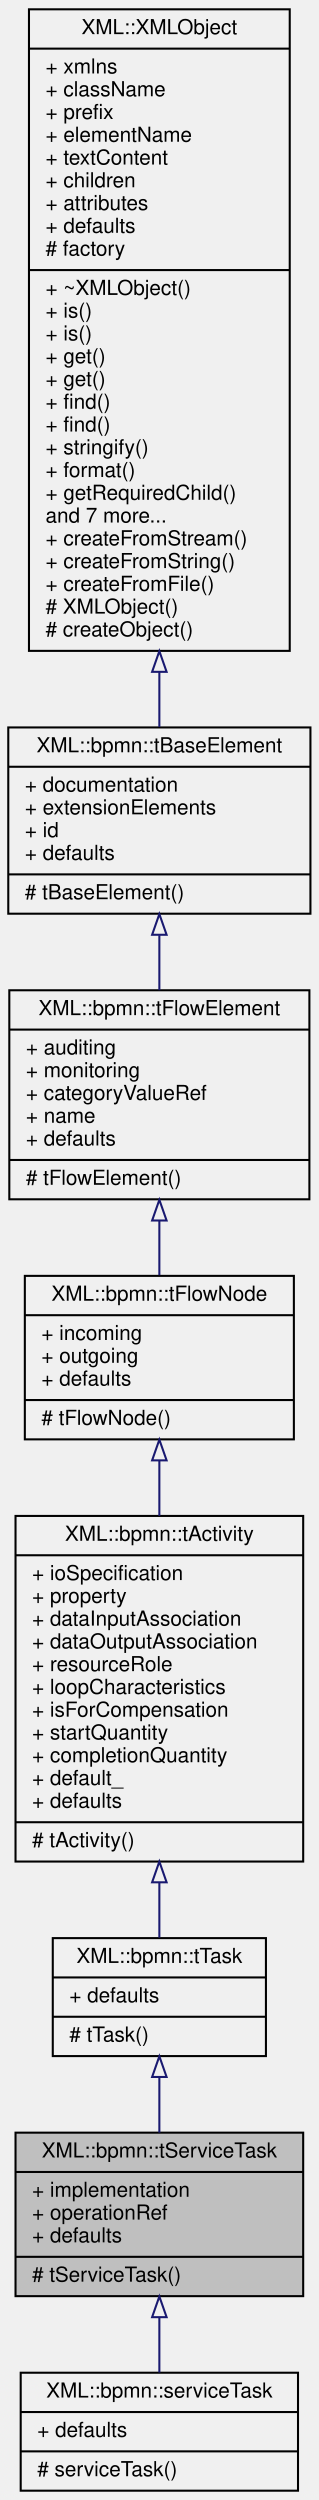
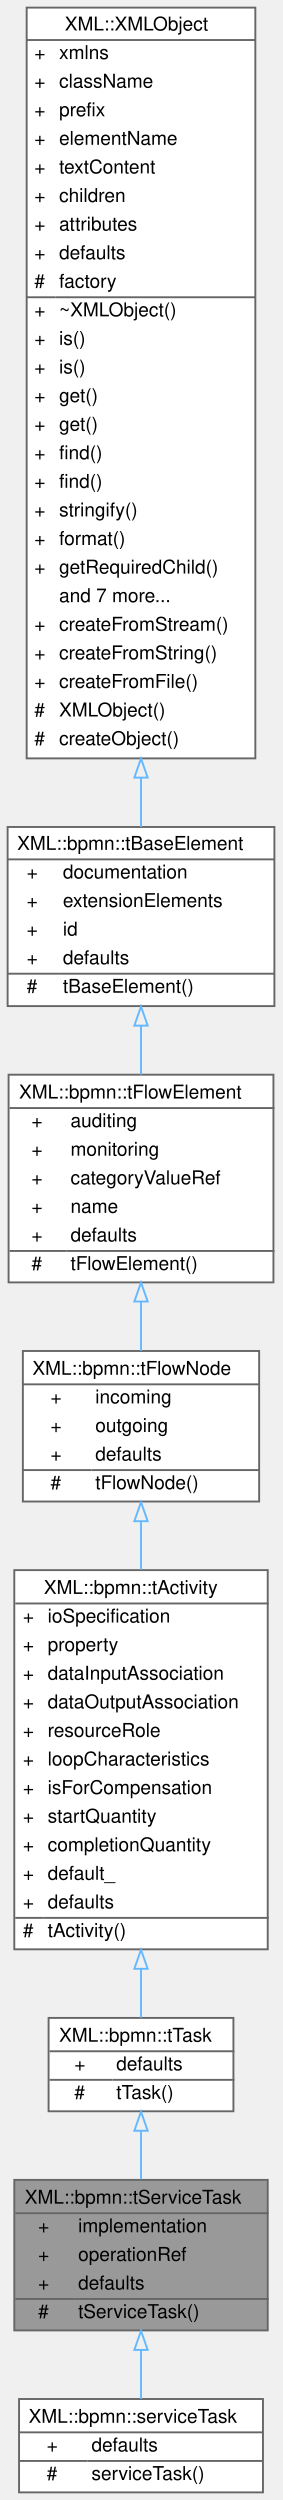
- <svg xmlns="http://www.w3.org/2000/svg" xmlns:xlink="http://www.w3.org/1999/xlink" width="154pt" height="1208pt" viewBox="0.00 0.00 154.00 1208.00">
-   <g id="graph0" class="graph" transform="scale(1 1) rotate(0) translate(4 1204)">
-     <g id="node1" class="node">
-       <g id="a_node1">
-         <a xlink:title=" ">
-           <polygon fill="#bfbfbf" stroke="black" points="3.5,-94.5 3.5,-173.5 142.5,-173.5 142.5,-94.5 3.5,-94.5" />
-           <text text-anchor="middle" x="73" y="-161.5" font-family="Helvetica,sans-Serif" font-size="10.00">XML::bpmn::tServiceTask</text>
-           <polyline fill="none" stroke="black" points="3.5,-154.5 142.5,-154.5 " />
-           <text text-anchor="start" x="11.5" y="-142.5" font-family="Helvetica,sans-Serif" font-size="10.00">+ implementation</text>
-           <text text-anchor="start" x="11.5" y="-131.5" font-family="Helvetica,sans-Serif" font-size="10.00">+ operationRef</text>
-           <text text-anchor="start" x="11.5" y="-120.5" font-family="Helvetica,sans-Serif" font-size="10.00">+ defaults</text>
-           <polyline fill="none" stroke="black" points="3.5,-113.5 142.5,-113.5 " />
-           <text text-anchor="start" x="11.5" y="-101.5" font-family="Helvetica,sans-Serif" font-size="10.00"># tServiceTask()</text>
-         </a>
-       </g>
-     </g>
-     <g id="node8" class="node">
-       <g id="a_node8">
+ <svg xmlns="http://www.w3.org/2000/svg" xmlns:xlink="http://www.w3.org/1999/xlink" width="148pt" height="1312pt" viewBox="0.00 0.00 148.00 1312.00">
+   <g id="graph0" class="graph" transform="scale(1 1) rotate(0) translate(4 1308)">
+     <g id="Node000001" class="node">
+       <g id="a_Node000001">
+         <a xlink:title=" ">
+           <polygon fill="#999999" stroke="transparent" points="136.5,-164 3.5,-164 3.5,-85 136.5,-85 136.5,-164" />
+           <text text-anchor="start" x="9" y="-151.5" font-family="Helvetica,sans-Serif" font-size="10.00">XML::bpmn::tServiceTask</text>
+           <text text-anchor="start" x="16" y="-136.5" font-family="Helvetica,sans-Serif" font-size="10.00">+</text>
+           <text text-anchor="start" x="37" y="-136.5" font-family="Helvetica,sans-Serif" font-size="10.00">implementation</text>
+           <text text-anchor="start" x="16" y="-121.5" font-family="Helvetica,sans-Serif" font-size="10.00">+</text>
+           <text text-anchor="start" x="37" y="-121.5" font-family="Helvetica,sans-Serif" font-size="10.00">operationRef</text>
+           <text text-anchor="start" x="16" y="-106.5" font-family="Helvetica,sans-Serif" font-size="10.00">+</text>
+           <text text-anchor="start" x="37" y="-106.5" font-family="Helvetica,sans-Serif" font-size="10.00">defaults</text>
+           <text text-anchor="start" x="16" y="-91.5" font-family="Helvetica,sans-Serif" font-size="10.00">#</text>
+           <text text-anchor="start" x="37" y="-91.5" font-family="Helvetica,sans-Serif" font-size="10.00">tServiceTask()</text>
+           <polygon fill="#666666" stroke="#666666" points="4,-146.5 4,-146.5 137,-146.5 137,-146.5 4,-146.5" />
+           <polygon fill="#666666" stroke="#666666" points="4,-101.5 4,-101.5 35,-101.5 35,-101.5 4,-101.5" />
+           <polygon fill="#666666" stroke="#666666" points="35,-101.5 35,-101.5 137,-101.5 137,-101.5 35,-101.5" />
+           <polygon fill="none" stroke="#666666" points="3.5,-85 3.5,-164 136.5,-164 136.5,-85 3.5,-85" />
+         </a>
+       </g>
+     </g>
+     <g id="Node000008" class="node">
+       <g id="a_Node000008">
        <a xlink:href="classXML_1_1bpmn_1_1serviceTask.html" target="_top" xlink:title=" ">
-           <polygon fill="none" stroke="black" points="6,-0.5 6,-57.5 140,-57.5 140,-0.5 6,-0.5" />
-           <text text-anchor="middle" x="73" y="-45.5" font-family="Helvetica,sans-Serif" font-size="10.00">XML::bpmn::serviceTask</text>
-           <polyline fill="none" stroke="black" points="6,-38.5 140,-38.5 " />
-           <text text-anchor="start" x="14" y="-26.5" font-family="Helvetica,sans-Serif" font-size="10.00">+ defaults</text>
-           <polyline fill="none" stroke="black" points="6,-19.5 140,-19.5 " />
-           <text text-anchor="start" x="14" y="-7.5" font-family="Helvetica,sans-Serif" font-size="10.00"># serviceTask()</text>
-         </a>
-       </g>
-     </g>
-     <g id="edge7" class="edge">
-       <path fill="none" stroke="midnightblue" d="M73,-84.16C73,-75.04 73,-65.81 73,-57.61" />
-       <polygon fill="none" stroke="midnightblue" points="69.5,-84.35 73,-94.35 76.5,-84.35 69.5,-84.35" />
-     </g>
-     <g id="node2" class="node">
-       <g id="a_node2">
+           <polygon fill="white" stroke="transparent" points="134,-49 6,-49 6,0 134,0 134,-49" />
+           <text text-anchor="start" x="11" y="-36.5" font-family="Helvetica,sans-Serif" font-size="10.00">XML::bpmn::serviceTask</text>
+           <text text-anchor="start" x="20.5" y="-21.5" font-family="Helvetica,sans-Serif" font-size="10.00">+</text>
+           <text text-anchor="start" x="44" y="-21.5" font-family="Helvetica,sans-Serif" font-size="10.00">defaults</text>
+           <text text-anchor="start" x="20.5" y="-6.5" font-family="Helvetica,sans-Serif" font-size="10.00">#</text>
+           <text text-anchor="start" x="44" y="-6.5" font-family="Helvetica,sans-Serif" font-size="10.00">serviceTask()</text>
+           <polygon fill="#666666" stroke="#666666" points="6,-31.5 6,-31.5 134,-31.5 134,-31.5 6,-31.5" />
+           <polygon fill="#666666" stroke="#666666" points="6,-16.5 6,-16.5 42,-16.5 42,-16.5 6,-16.5" />
+           <polygon fill="#666666" stroke="#666666" points="42,-16.5 42,-16.5 134,-16.5 134,-16.5 42,-16.5" />
+           <polygon fill="none" stroke="#666666" points="6,0 6,-49 134,-49 134,0 6,0" />
+         </a>
+       </g>
+     </g>
+     <g id="edge7_Node000001_Node000008" class="edge">
+       <g id="a_edge7_Node000001_Node000008">
+         <a xlink:title=" ">
+           <path fill="none" stroke="#63b8ff" d="M70,-74.72C70,-65.75 70,-56.78 70,-49" />
+           <polygon fill="none" stroke="#63b8ff" points="66.5,-74.77 70,-84.77 73.5,-74.77 66.5,-74.77" />
+         </a>
+       </g>
+     </g>
+     <g id="Node000002" class="node">
+       <g id="a_Node000002">
        <a xlink:href="classXML_1_1bpmn_1_1tTask.html" target="_top" xlink:title=" ">
-           <polygon fill="none" stroke="black" points="21.5,-210.5 21.5,-267.5 124.5,-267.5 124.5,-210.5 21.5,-210.5" />
-           <text text-anchor="middle" x="73" y="-255.5" font-family="Helvetica,sans-Serif" font-size="10.00">XML::bpmn::tTask</text>
-           <polyline fill="none" stroke="black" points="21.5,-248.5 124.5,-248.5 " />
-           <text text-anchor="start" x="29.5" y="-236.5" font-family="Helvetica,sans-Serif" font-size="10.00">+ defaults</text>
-           <polyline fill="none" stroke="black" points="21.5,-229.5 124.5,-229.5 " />
-           <text text-anchor="start" x="29.5" y="-217.5" font-family="Helvetica,sans-Serif" font-size="10.00"># tTask()</text>
-         </a>
-       </g>
-     </g>
-     <g id="edge1" class="edge">
-       <path fill="none" stroke="midnightblue" d="M73,-200.16C73,-191.47 73,-182.23 73,-173.52" />
-       <polygon fill="none" stroke="midnightblue" points="69.5,-200.4 73,-210.4 76.5,-200.4 69.5,-200.4" />
-     </g>
-     <g id="node3" class="node">
-       <g id="a_node3">
+           <polygon fill="white" stroke="transparent" points="118.5,-249 21.5,-249 21.5,-200 118.5,-200 118.5,-249" />
+           <text text-anchor="start" x="27" y="-236.5" font-family="Helvetica,sans-Serif" font-size="10.00">XML::bpmn::tTask</text>
+           <text text-anchor="start" x="35" y="-221.5" font-family="Helvetica,sans-Serif" font-size="10.00">+</text>
+           <text text-anchor="start" x="57" y="-221.5" font-family="Helvetica,sans-Serif" font-size="10.00">defaults</text>
+           <text text-anchor="start" x="35" y="-206.5" font-family="Helvetica,sans-Serif" font-size="10.00">#</text>
+           <text text-anchor="start" x="57" y="-206.5" font-family="Helvetica,sans-Serif" font-size="10.00">tTask()</text>
+           <polygon fill="#666666" stroke="#666666" points="22,-231.5 22,-231.5 119,-231.5 119,-231.5 22,-231.5" />
+           <polygon fill="#666666" stroke="#666666" points="22,-216.5 22,-216.5 55,-216.5 55,-216.5 22,-216.5" />
+           <polygon fill="#666666" stroke="#666666" points="55,-216.5 55,-216.5 119,-216.5 119,-216.5 55,-216.5" />
+           <polygon fill="none" stroke="#666666" points="21.5,-200 21.5,-249 118.5,-249 118.5,-200 21.5,-200" />
+         </a>
+       </g>
+     </g>
+     <g id="edge1_Node000001_Node000002" class="edge">
+       <g id="a_edge1_Node000001_Node000002">
+         <a xlink:title=" ">
+           <path fill="none" stroke="#63b8ff" d="M70,-189.52C70,-181.38 70,-172.63 70,-164.29" />
+           <polygon fill="none" stroke="#63b8ff" points="66.5,-189.78 70,-199.78 73.5,-189.78 66.5,-189.78" />
+         </a>
+       </g>
+     </g>
+     <g id="Node000003" class="node">
+       <g id="a_Node000003">
        <a xlink:href="classXML_1_1bpmn_1_1tActivity.html" target="_top" xlink:title=" ">
-           <polygon fill="none" stroke="black" points="3.5,-304.5 3.5,-471.5 142.5,-471.5 142.5,-304.5 3.5,-304.5" />
-           <text text-anchor="middle" x="73" y="-459.5" font-family="Helvetica,sans-Serif" font-size="10.00">XML::bpmn::tActivity</text>
-           <polyline fill="none" stroke="black" points="3.5,-452.5 142.5,-452.5 " />
-           <text text-anchor="start" x="11.5" y="-440.5" font-family="Helvetica,sans-Serif" font-size="10.00">+ ioSpecification</text>
-           <text text-anchor="start" x="11.5" y="-429.5" font-family="Helvetica,sans-Serif" font-size="10.00">+ property</text>
-           <text text-anchor="start" x="11.5" y="-418.5" font-family="Helvetica,sans-Serif" font-size="10.00">+ dataInputAssociation</text>
-           <text text-anchor="start" x="11.5" y="-407.5" font-family="Helvetica,sans-Serif" font-size="10.00">+ dataOutputAssociation</text>
-           <text text-anchor="start" x="11.5" y="-396.5" font-family="Helvetica,sans-Serif" font-size="10.00">+ resourceRole</text>
-           <text text-anchor="start" x="11.5" y="-385.5" font-family="Helvetica,sans-Serif" font-size="10.00">+ loopCharacteristics</text>
-           <text text-anchor="start" x="11.5" y="-374.5" font-family="Helvetica,sans-Serif" font-size="10.00">+ isForCompensation</text>
-           <text text-anchor="start" x="11.5" y="-363.5" font-family="Helvetica,sans-Serif" font-size="10.00">+ startQuantity</text>
-           <text text-anchor="start" x="11.5" y="-352.5" font-family="Helvetica,sans-Serif" font-size="10.00">+ completionQuantity</text>
-           <text text-anchor="start" x="11.5" y="-341.5" font-family="Helvetica,sans-Serif" font-size="10.00">+ default_</text>
-           <text text-anchor="start" x="11.5" y="-330.5" font-family="Helvetica,sans-Serif" font-size="10.00">+ defaults</text>
-           <polyline fill="none" stroke="black" points="3.5,-323.5 142.5,-323.5 " />
-           <text text-anchor="start" x="11.5" y="-311.5" font-family="Helvetica,sans-Serif" font-size="10.00"># tActivity()</text>
-         </a>
-       </g>
-     </g>
-     <g id="edge2" class="edge">
-       <path fill="none" stroke="midnightblue" d="M73,-294.36C73,-284.79 73,-275.68 73,-267.75" />
-       <polygon fill="none" stroke="midnightblue" points="69.5,-294.48 73,-304.48 76.5,-294.48 69.5,-294.48" />
-     </g>
-     <g id="node4" class="node">
-       <g id="a_node4">
+           <polygon fill="white" stroke="transparent" points="136.5,-484 3.5,-484 3.5,-285 136.5,-285 136.5,-484" />
+           <text text-anchor="start" x="19" y="-471.5" font-family="Helvetica,sans-Serif" font-size="10.00">XML::bpmn::tActivity</text>
+           <text text-anchor="start" x="8" y="-456.5" font-family="Helvetica,sans-Serif" font-size="10.00">+</text>
+           <text text-anchor="start" x="21" y="-456.5" font-family="Helvetica,sans-Serif" font-size="10.00">ioSpecification</text>
+           <text text-anchor="start" x="8" y="-441.5" font-family="Helvetica,sans-Serif" font-size="10.00">+</text>
+           <text text-anchor="start" x="21" y="-441.5" font-family="Helvetica,sans-Serif" font-size="10.00">property</text>
+           <text text-anchor="start" x="8" y="-426.5" font-family="Helvetica,sans-Serif" font-size="10.00">+</text>
+           <text text-anchor="start" x="21" y="-426.5" font-family="Helvetica,sans-Serif" font-size="10.00">dataInputAssociation</text>
+           <text text-anchor="start" x="8" y="-411.5" font-family="Helvetica,sans-Serif" font-size="10.00">+</text>
+           <text text-anchor="start" x="21" y="-411.5" font-family="Helvetica,sans-Serif" font-size="10.00">dataOutputAssociation</text>
+           <text text-anchor="start" x="8" y="-396.5" font-family="Helvetica,sans-Serif" font-size="10.00">+</text>
+           <text text-anchor="start" x="21" y="-396.5" font-family="Helvetica,sans-Serif" font-size="10.00">resourceRole</text>
+           <text text-anchor="start" x="8" y="-381.5" font-family="Helvetica,sans-Serif" font-size="10.00">+</text>
+           <text text-anchor="start" x="21" y="-381.5" font-family="Helvetica,sans-Serif" font-size="10.00">loopCharacteristics</text>
+           <text text-anchor="start" x="8" y="-366.5" font-family="Helvetica,sans-Serif" font-size="10.00">+</text>
+           <text text-anchor="start" x="21" y="-366.5" font-family="Helvetica,sans-Serif" font-size="10.00">isForCompensation</text>
+           <text text-anchor="start" x="8" y="-351.5" font-family="Helvetica,sans-Serif" font-size="10.00">+</text>
+           <text text-anchor="start" x="21" y="-351.5" font-family="Helvetica,sans-Serif" font-size="10.00">startQuantity</text>
+           <text text-anchor="start" x="8" y="-336.5" font-family="Helvetica,sans-Serif" font-size="10.00">+</text>
+           <text text-anchor="start" x="21" y="-336.5" font-family="Helvetica,sans-Serif" font-size="10.00">completionQuantity</text>
+           <text text-anchor="start" x="8" y="-321.5" font-family="Helvetica,sans-Serif" font-size="10.00">+</text>
+           <text text-anchor="start" x="21" y="-321.5" font-family="Helvetica,sans-Serif" font-size="10.00">default_</text>
+           <text text-anchor="start" x="8" y="-306.5" font-family="Helvetica,sans-Serif" font-size="10.00">+</text>
+           <text text-anchor="start" x="21" y="-306.5" font-family="Helvetica,sans-Serif" font-size="10.00">defaults</text>
+           <text text-anchor="start" x="8" y="-291.5" font-family="Helvetica,sans-Serif" font-size="10.00">#</text>
+           <text text-anchor="start" x="21" y="-291.5" font-family="Helvetica,sans-Serif" font-size="10.00">tActivity()</text>
+           <polygon fill="#666666" stroke="#666666" points="4,-466.5 4,-466.5 137,-466.5 137,-466.5 4,-466.5" />
+           <polygon fill="#666666" stroke="#666666" points="4,-301.5 4,-301.5 19,-301.5 19,-301.5 4,-301.5" />
+           <polygon fill="#666666" stroke="#666666" points="19,-301.5 19,-301.5 137,-301.5 137,-301.5 19,-301.5" />
+           <polygon fill="none" stroke="#666666" points="3.5,-285 3.5,-484 136.5,-484 136.5,-285 3.5,-285" />
+         </a>
+       </g>
+     </g>
+     <g id="edge2_Node000002_Node000003" class="edge">
+       <g id="a_edge2_Node000002_Node000003">
+         <a xlink:title=" ">
+           <path fill="none" stroke="#63b8ff" d="M70,-274.74C70,-265.31 70,-256.53 70,-249.09" />
+           <polygon fill="none" stroke="#63b8ff" points="66.5,-274.78 70,-284.78 73.5,-274.78 66.5,-274.78" />
+         </a>
+       </g>
+     </g>
+     <g id="Node000004" class="node">
+       <g id="a_Node000004">
        <a xlink:href="classXML_1_1bpmn_1_1tFlowNode.html" target="_top" xlink:title=" ">
-           <polygon fill="none" stroke="black" points="8,-508.5 8,-587.5 138,-587.5 138,-508.5 8,-508.5" />
-           <text text-anchor="middle" x="73" y="-575.5" font-family="Helvetica,sans-Serif" font-size="10.00">XML::bpmn::tFlowNode</text>
-           <polyline fill="none" stroke="black" points="8,-568.5 138,-568.5 " />
-           <text text-anchor="start" x="16" y="-556.5" font-family="Helvetica,sans-Serif" font-size="10.00">+ incoming</text>
-           <text text-anchor="start" x="16" y="-545.5" font-family="Helvetica,sans-Serif" font-size="10.00">+ outgoing</text>
-           <text text-anchor="start" x="16" y="-534.5" font-family="Helvetica,sans-Serif" font-size="10.00">+ defaults</text>
-           <polyline fill="none" stroke="black" points="8,-527.5 138,-527.5 " />
-           <text text-anchor="start" x="16" y="-515.5" font-family="Helvetica,sans-Serif" font-size="10.00"># tFlowNode()</text>
-         </a>
-       </g>
-     </g>
-     <g id="edge3" class="edge">
-       <path fill="none" stroke="midnightblue" d="M73,-498.26C73,-489.74 73,-480.67 73,-471.53" />
-       <polygon fill="none" stroke="midnightblue" points="69.5,-498.35 73,-508.35 76.5,-498.35 69.5,-498.35" />
-     </g>
-     <g id="node5" class="node">
-       <g id="a_node5">
+           <polygon fill="white" stroke="transparent" points="132,-599 8,-599 8,-520 132,-520 132,-599" />
+           <text text-anchor="start" x="13" y="-586.5" font-family="Helvetica,sans-Serif" font-size="10.00">XML::bpmn::tFlowNode</text>
+           <text text-anchor="start" x="22.5" y="-571.5" font-family="Helvetica,sans-Serif" font-size="10.00">+</text>
+           <text text-anchor="start" x="46" y="-571.5" font-family="Helvetica,sans-Serif" font-size="10.00">incoming</text>
+           <text text-anchor="start" x="22.5" y="-556.5" font-family="Helvetica,sans-Serif" font-size="10.00">+</text>
+           <text text-anchor="start" x="46" y="-556.5" font-family="Helvetica,sans-Serif" font-size="10.00">outgoing</text>
+           <text text-anchor="start" x="22.5" y="-541.5" font-family="Helvetica,sans-Serif" font-size="10.00">+</text>
+           <text text-anchor="start" x="46" y="-541.5" font-family="Helvetica,sans-Serif" font-size="10.00">defaults</text>
+           <text text-anchor="start" x="22.5" y="-526.5" font-family="Helvetica,sans-Serif" font-size="10.00">#</text>
+           <text text-anchor="start" x="46" y="-526.5" font-family="Helvetica,sans-Serif" font-size="10.00">tFlowNode()</text>
+           <polygon fill="#666666" stroke="#666666" points="8,-581.5 8,-581.5 132,-581.5 132,-581.5 8,-581.5" />
+           <polygon fill="#666666" stroke="#666666" points="8,-536.5 8,-536.5 44,-536.5 44,-536.5 8,-536.5" />
+           <polygon fill="#666666" stroke="#666666" points="44,-536.5 44,-536.5 132,-536.5 132,-536.5 44,-536.5" />
+           <polygon fill="none" stroke="#666666" points="8,-520 8,-599 132,-599 132,-520 8,-520" />
+         </a>
+       </g>
+     </g>
+     <g id="edge3_Node000003_Node000004" class="edge">
+       <g id="a_edge3_Node000003_Node000004">
+         <a xlink:title=" ">
+           <path fill="none" stroke="#63b8ff" d="M70,-509.47C70,-501.46 70,-492.91 70,-484.19" />
+           <polygon fill="none" stroke="#63b8ff" points="66.5,-509.68 70,-519.68 73.5,-509.68 66.5,-509.68" />
+         </a>
+       </g>
+     </g>
+     <g id="Node000005" class="node">
+       <g id="a_Node000005">
        <a xlink:href="classXML_1_1bpmn_1_1tFlowElement.html" target="_top" xlink:title=" ">
-           <polygon fill="none" stroke="black" points="0.5,-624.5 0.5,-725.5 145.5,-725.5 145.5,-624.5 0.5,-624.5" />
-           <text text-anchor="middle" x="73" y="-713.5" font-family="Helvetica,sans-Serif" font-size="10.00">XML::bpmn::tFlowElement</text>
-           <polyline fill="none" stroke="black" points="0.5,-706.5 145.5,-706.5 " />
-           <text text-anchor="start" x="8.5" y="-694.5" font-family="Helvetica,sans-Serif" font-size="10.00">+ auditing</text>
-           <text text-anchor="start" x="8.5" y="-683.5" font-family="Helvetica,sans-Serif" font-size="10.00">+ monitoring</text>
-           <text text-anchor="start" x="8.5" y="-672.5" font-family="Helvetica,sans-Serif" font-size="10.00">+ categoryValueRef</text>
-           <text text-anchor="start" x="8.5" y="-661.5" font-family="Helvetica,sans-Serif" font-size="10.00">+ name</text>
-           <text text-anchor="start" x="8.5" y="-650.5" font-family="Helvetica,sans-Serif" font-size="10.00">+ defaults</text>
-           <polyline fill="none" stroke="black" points="0.5,-643.5 145.5,-643.5 " />
-           <text text-anchor="start" x="8.5" y="-631.5" font-family="Helvetica,sans-Serif" font-size="10.00"># tFlowElement()</text>
-         </a>
-       </g>
-     </g>
-     <g id="edge4" class="edge">
-       <path fill="none" stroke="midnightblue" d="M73,-614.19C73,-605.22 73,-596.18 73,-587.81" />
-       <polygon fill="none" stroke="midnightblue" points="69.5,-614.24 73,-624.24 76.5,-614.24 69.5,-614.24" />
-     </g>
-     <g id="node6" class="node">
-       <g id="a_node6">
+           <polygon fill="white" stroke="transparent" points="139.5,-744 0.5,-744 0.5,-635 139.5,-635 139.5,-744" />
+           <text text-anchor="start" x="6" y="-731.5" font-family="Helvetica,sans-Serif" font-size="10.00">XML::bpmn::tFlowElement</text>
+           <text text-anchor="start" x="12.5" y="-716.5" font-family="Helvetica,sans-Serif" font-size="10.00">+</text>
+           <text text-anchor="start" x="33" y="-716.5" font-family="Helvetica,sans-Serif" font-size="10.00">auditing</text>
+           <text text-anchor="start" x="12.5" y="-701.5" font-family="Helvetica,sans-Serif" font-size="10.00">+</text>
+           <text text-anchor="start" x="33" y="-701.5" font-family="Helvetica,sans-Serif" font-size="10.00">monitoring</text>
+           <text text-anchor="start" x="12.5" y="-686.5" font-family="Helvetica,sans-Serif" font-size="10.00">+</text>
+           <text text-anchor="start" x="33" y="-686.5" font-family="Helvetica,sans-Serif" font-size="10.00">categoryValueRef</text>
+           <text text-anchor="start" x="12.5" y="-671.5" font-family="Helvetica,sans-Serif" font-size="10.00">+</text>
+           <text text-anchor="start" x="33" y="-671.5" font-family="Helvetica,sans-Serif" font-size="10.00">name</text>
+           <text text-anchor="start" x="12.5" y="-656.5" font-family="Helvetica,sans-Serif" font-size="10.00">+</text>
+           <text text-anchor="start" x="33" y="-656.5" font-family="Helvetica,sans-Serif" font-size="10.00">defaults</text>
+           <text text-anchor="start" x="12.5" y="-641.5" font-family="Helvetica,sans-Serif" font-size="10.00">#</text>
+           <text text-anchor="start" x="33" y="-641.5" font-family="Helvetica,sans-Serif" font-size="10.00">tFlowElement()</text>
+           <polygon fill="#666666" stroke="#666666" points="1,-726.5 1,-726.5 140,-726.5 140,-726.5 1,-726.5" />
+           <polygon fill="#666666" stroke="#666666" points="1,-651.5 1,-651.5 31,-651.5 31,-651.5 1,-651.5" />
+           <polygon fill="#666666" stroke="#666666" points="31,-651.5 31,-651.5 140,-651.5 140,-651.5 31,-651.5" />
+           <polygon fill="none" stroke="#666666" points="0.5,-635 0.5,-744 139.5,-744 139.5,-635 0.5,-635" />
+         </a>
+       </g>
+     </g>
+     <g id="edge4_Node000004_Node000005" class="edge">
+       <g id="a_edge4_Node000004_Node000005">
+         <a xlink:title=" ">
+           <path fill="none" stroke="#63b8ff" d="M70,-624.7C70,-615.93 70,-607.16 70,-599.03" />
+           <polygon fill="none" stroke="#63b8ff" points="66.5,-624.96 70,-634.96 73.5,-624.96 66.5,-624.96" />
+         </a>
+       </g>
+     </g>
+     <g id="Node000006" class="node">
+       <g id="a_Node000006">
        <a xlink:href="classXML_1_1bpmn_1_1tBaseElement.html" target="_top" xlink:title=" ">
-           <polygon fill="none" stroke="black" points="0,-762.5 0,-852.5 146,-852.5 146,-762.5 0,-762.5" />
-           <text text-anchor="middle" x="73" y="-840.5" font-family="Helvetica,sans-Serif" font-size="10.00">XML::bpmn::tBaseElement</text>
-           <polyline fill="none" stroke="black" points="0,-833.5 146,-833.5 " />
-           <text text-anchor="start" x="8" y="-821.5" font-family="Helvetica,sans-Serif" font-size="10.00">+ documentation</text>
-           <text text-anchor="start" x="8" y="-810.5" font-family="Helvetica,sans-Serif" font-size="10.00">+ extensionElements</text>
-           <text text-anchor="start" x="8" y="-799.5" font-family="Helvetica,sans-Serif" font-size="10.00">+ id</text>
-           <text text-anchor="start" x="8" y="-788.5" font-family="Helvetica,sans-Serif" font-size="10.00">+ defaults</text>
-           <polyline fill="none" stroke="black" points="0,-781.5 146,-781.5 " />
-           <text text-anchor="start" x="8" y="-769.5" font-family="Helvetica,sans-Serif" font-size="10.00"># tBaseElement()</text>
-         </a>
-       </g>
-     </g>
-     <g id="edge5" class="edge">
-       <path fill="none" stroke="midnightblue" d="M73,-752.13C73,-743.31 73,-734.22 73,-725.52" />
-       <polygon fill="none" stroke="midnightblue" points="69.5,-752.32 73,-762.32 76.5,-752.32 69.5,-752.32" />
-     </g>
-     <g id="node7" class="node">
-       <g id="a_node7">
+           <polygon fill="white" stroke="transparent" points="140,-874 0,-874 0,-780 140,-780 140,-874" />
+           <text text-anchor="start" x="5" y="-862" font-family="Helvetica,sans-Serif" font-size="10.00">XML::bpmn::tBaseElement</text>
+           <text text-anchor="start" x="10" y="-847" font-family="Helvetica,sans-Serif" font-size="10.00">+</text>
+           <text text-anchor="start" x="29" y="-847" font-family="Helvetica,sans-Serif" font-size="10.00">documentation</text>
+           <text text-anchor="start" x="10" y="-832" font-family="Helvetica,sans-Serif" font-size="10.00">+</text>
+           <text text-anchor="start" x="29" y="-832" font-family="Helvetica,sans-Serif" font-size="10.00">extensionElements</text>
+           <text text-anchor="start" x="10" y="-817" font-family="Helvetica,sans-Serif" font-size="10.00">+</text>
+           <text text-anchor="start" x="29" y="-817" font-family="Helvetica,sans-Serif" font-size="10.00">id</text>
+           <text text-anchor="start" x="10" y="-802" font-family="Helvetica,sans-Serif" font-size="10.00">+</text>
+           <text text-anchor="start" x="29" y="-802" font-family="Helvetica,sans-Serif" font-size="10.00">defaults</text>
+           <text text-anchor="start" x="10" y="-787" font-family="Helvetica,sans-Serif" font-size="10.00">#</text>
+           <text text-anchor="start" x="29" y="-787" font-family="Helvetica,sans-Serif" font-size="10.00">tBaseElement()</text>
+           <polygon fill="#666666" stroke="#666666" points="0,-857 0,-857 140,-857 140,-857 0,-857" />
+           <polygon fill="#666666" stroke="#666666" points="0,-797 0,-797 27,-797 27,-797 0,-797" />
+           <polygon fill="#666666" stroke="#666666" points="27,-797 27,-797 140,-797 140,-797 27,-797" />
+           <polygon fill="none" stroke="#666666" points="0,-780 0,-874 140,-874 140,-780 0,-780" />
+         </a>
+       </g>
+     </g>
+     <g id="edge5_Node000005_Node000006" class="edge">
+       <g id="a_edge5_Node000005_Node000006">
+         <a xlink:title=" ">
+           <path fill="none" stroke="#63b8ff" d="M70,-769.58C70,-761.12 70,-752.41 70,-744.01" />
+           <polygon fill="none" stroke="#63b8ff" points="66.5,-769.75 70,-779.75 73.5,-769.75 66.5,-769.75" />
+         </a>
+       </g>
+     </g>
+     <g id="Node000007" class="node">
+       <g id="a_Node000007">
        <a xlink:href="classXML_1_1XMLObject.html" target="_top" xlink:title="A class representing a node in an XML-tree.">
-           <polygon fill="none" stroke="black" points="10,-889.5 10,-1199.5 136,-1199.5 136,-889.5 10,-889.5" />
-           <text text-anchor="middle" x="73" y="-1187.5" font-family="Helvetica,sans-Serif" font-size="10.00">XML::XMLObject</text>
-           <polyline fill="none" stroke="black" points="10,-1180.5 136,-1180.5 " />
-           <text text-anchor="start" x="18" y="-1168.5" font-family="Helvetica,sans-Serif" font-size="10.00">+ xmlns</text>
-           <text text-anchor="start" x="18" y="-1157.5" font-family="Helvetica,sans-Serif" font-size="10.00">+ className</text>
-           <text text-anchor="start" x="18" y="-1146.5" font-family="Helvetica,sans-Serif" font-size="10.00">+ prefix</text>
-           <text text-anchor="start" x="18" y="-1135.5" font-family="Helvetica,sans-Serif" font-size="10.00">+ elementName</text>
-           <text text-anchor="start" x="18" y="-1124.5" font-family="Helvetica,sans-Serif" font-size="10.00">+ textContent</text>
-           <text text-anchor="start" x="18" y="-1113.5" font-family="Helvetica,sans-Serif" font-size="10.00">+ children</text>
-           <text text-anchor="start" x="18" y="-1102.5" font-family="Helvetica,sans-Serif" font-size="10.00">+ attributes</text>
-           <text text-anchor="start" x="18" y="-1091.5" font-family="Helvetica,sans-Serif" font-size="10.00">+ defaults</text>
-           <text text-anchor="start" x="18" y="-1080.5" font-family="Helvetica,sans-Serif" font-size="10.00"># factory</text>
-           <polyline fill="none" stroke="black" points="10,-1073.5 136,-1073.5 " />
-           <text text-anchor="start" x="18" y="-1061.5" font-family="Helvetica,sans-Serif" font-size="10.00">+ ~XMLObject()</text>
-           <text text-anchor="start" x="18" y="-1050.5" font-family="Helvetica,sans-Serif" font-size="10.00">+ is()</text>
-           <text text-anchor="start" x="18" y="-1039.5" font-family="Helvetica,sans-Serif" font-size="10.00">+ is()</text>
-           <text text-anchor="start" x="18" y="-1028.5" font-family="Helvetica,sans-Serif" font-size="10.00">+ get()</text>
-           <text text-anchor="start" x="18" y="-1017.5" font-family="Helvetica,sans-Serif" font-size="10.00">+ get()</text>
-           <text text-anchor="start" x="18" y="-1006.5" font-family="Helvetica,sans-Serif" font-size="10.00">+ find()</text>
-           <text text-anchor="start" x="18" y="-995.5" font-family="Helvetica,sans-Serif" font-size="10.00">+ find()</text>
-           <text text-anchor="start" x="18" y="-984.5" font-family="Helvetica,sans-Serif" font-size="10.00">+ stringify()</text>
-           <text text-anchor="start" x="18" y="-973.5" font-family="Helvetica,sans-Serif" font-size="10.00">+ format()</text>
-           <text text-anchor="start" x="18" y="-962.5" font-family="Helvetica,sans-Serif" font-size="10.00">+ getRequiredChild()</text>
-           <text text-anchor="start" x="18" y="-951.5" font-family="Helvetica,sans-Serif" font-size="10.00">and 7 more...</text>
-           <text text-anchor="start" x="18" y="-940.5" font-family="Helvetica,sans-Serif" font-size="10.00">+ createFromStream()</text>
-           <text text-anchor="start" x="18" y="-929.5" font-family="Helvetica,sans-Serif" font-size="10.00">+ createFromString()</text>
-           <text text-anchor="start" x="18" y="-918.5" font-family="Helvetica,sans-Serif" font-size="10.00">+ createFromFile()</text>
-           <text text-anchor="start" x="18" y="-907.5" font-family="Helvetica,sans-Serif" font-size="10.00"># XMLObject()</text>
-           <text text-anchor="start" x="18" y="-896.5" font-family="Helvetica,sans-Serif" font-size="10.00"># createObject()</text>
-         </a>
-       </g>
-     </g>
-     <g id="edge6" class="edge">
-       <path fill="none" stroke="midnightblue" d="M73,-879.35C73,-869.89 73,-860.91 73,-852.72" />
-       <polygon fill="none" stroke="midnightblue" points="69.5,-879.37 73,-889.37 76.5,-879.37 69.5,-879.37" />
+           <polygon fill="white" stroke="transparent" points="130,-1304 10,-1304 10,-910 130,-910 130,-1304" />
+           <text text-anchor="start" x="30" y="-1292" font-family="Helvetica,sans-Serif" font-size="10.00">XML::XMLObject</text>
+           <text text-anchor="start" x="14" y="-1277" font-family="Helvetica,sans-Serif" font-size="10.00">+</text>
+           <text text-anchor="start" x="27" y="-1277" font-family="Helvetica,sans-Serif" font-size="10.00">xmlns</text>
+           <text text-anchor="start" x="14" y="-1262" font-family="Helvetica,sans-Serif" font-size="10.00">+</text>
+           <text text-anchor="start" x="27" y="-1262" font-family="Helvetica,sans-Serif" font-size="10.00">className</text>
+           <text text-anchor="start" x="14" y="-1247" font-family="Helvetica,sans-Serif" font-size="10.00">+</text>
+           <text text-anchor="start" x="27" y="-1247" font-family="Helvetica,sans-Serif" font-size="10.00">prefix</text>
+           <text text-anchor="start" x="14" y="-1232" font-family="Helvetica,sans-Serif" font-size="10.00">+</text>
+           <text text-anchor="start" x="27" y="-1232" font-family="Helvetica,sans-Serif" font-size="10.00">elementName</text>
+           <text text-anchor="start" x="14" y="-1217" font-family="Helvetica,sans-Serif" font-size="10.00">+</text>
+           <text text-anchor="start" x="27" y="-1217" font-family="Helvetica,sans-Serif" font-size="10.00">textContent</text>
+           <text text-anchor="start" x="14" y="-1202" font-family="Helvetica,sans-Serif" font-size="10.00">+</text>
+           <text text-anchor="start" x="27" y="-1202" font-family="Helvetica,sans-Serif" font-size="10.00">children</text>
+           <text text-anchor="start" x="14" y="-1187" font-family="Helvetica,sans-Serif" font-size="10.00">+</text>
+           <text text-anchor="start" x="27" y="-1187" font-family="Helvetica,sans-Serif" font-size="10.00">attributes</text>
+           <text text-anchor="start" x="14" y="-1172" font-family="Helvetica,sans-Serif" font-size="10.00">+</text>
+           <text text-anchor="start" x="27" y="-1172" font-family="Helvetica,sans-Serif" font-size="10.00">defaults</text>
+           <text text-anchor="start" x="14" y="-1157" font-family="Helvetica,sans-Serif" font-size="10.00">#</text>
+           <text text-anchor="start" x="27" y="-1157" font-family="Helvetica,sans-Serif" font-size="10.00">factory</text>
+           <text text-anchor="start" x="14" y="-1142" font-family="Helvetica,sans-Serif" font-size="10.00">+</text>
+           <text text-anchor="start" x="27" y="-1142" font-family="Helvetica,sans-Serif" font-size="10.00">~XMLObject()</text>
+           <text text-anchor="start" x="14" y="-1127" font-family="Helvetica,sans-Serif" font-size="10.00">+</text>
+           <text text-anchor="start" x="27" y="-1127" font-family="Helvetica,sans-Serif" font-size="10.00">is()</text>
+           <text text-anchor="start" x="14" y="-1112" font-family="Helvetica,sans-Serif" font-size="10.00">+</text>
+           <text text-anchor="start" x="27" y="-1112" font-family="Helvetica,sans-Serif" font-size="10.00">is()</text>
+           <text text-anchor="start" x="14" y="-1097" font-family="Helvetica,sans-Serif" font-size="10.00">+</text>
+           <text text-anchor="start" x="27" y="-1097" font-family="Helvetica,sans-Serif" font-size="10.00">get()</text>
+           <text text-anchor="start" x="14" y="-1082" font-family="Helvetica,sans-Serif" font-size="10.00">+</text>
+           <text text-anchor="start" x="27" y="-1082" font-family="Helvetica,sans-Serif" font-size="10.00">get()</text>
+           <text text-anchor="start" x="14" y="-1067" font-family="Helvetica,sans-Serif" font-size="10.00">+</text>
+           <text text-anchor="start" x="27" y="-1067" font-family="Helvetica,sans-Serif" font-size="10.00">find()</text>
+           <text text-anchor="start" x="14" y="-1052" font-family="Helvetica,sans-Serif" font-size="10.00">+</text>
+           <text text-anchor="start" x="27" y="-1052" font-family="Helvetica,sans-Serif" font-size="10.00">find()</text>
+           <text text-anchor="start" x="14" y="-1037" font-family="Helvetica,sans-Serif" font-size="10.00">+</text>
+           <text text-anchor="start" x="27" y="-1037" font-family="Helvetica,sans-Serif" font-size="10.00">stringify()</text>
+           <text text-anchor="start" x="14" y="-1022" font-family="Helvetica,sans-Serif" font-size="10.00">+</text>
+           <text text-anchor="start" x="27" y="-1022" font-family="Helvetica,sans-Serif" font-size="10.00">format()</text>
+           <text text-anchor="start" x="14" y="-1007" font-family="Helvetica,sans-Serif" font-size="10.00">+</text>
+           <text text-anchor="start" x="27" y="-1007" font-family="Helvetica,sans-Serif" font-size="10.00">getRequiredChild()</text>
+           <text text-anchor="start" x="27" y="-992" font-family="Helvetica,sans-Serif" font-size="10.00">and 7 more...</text>
+           <text text-anchor="start" x="14" y="-977" font-family="Helvetica,sans-Serif" font-size="10.00">+</text>
+           <text text-anchor="start" x="27" y="-977" font-family="Helvetica,sans-Serif" font-size="10.00">createFromStream()</text>
+           <text text-anchor="start" x="14" y="-962" font-family="Helvetica,sans-Serif" font-size="10.00">+</text>
+           <text text-anchor="start" x="27" y="-962" font-family="Helvetica,sans-Serif" font-size="10.00">createFromString()</text>
+           <text text-anchor="start" x="14" y="-947" font-family="Helvetica,sans-Serif" font-size="10.00">+</text>
+           <text text-anchor="start" x="27" y="-947" font-family="Helvetica,sans-Serif" font-size="10.00">createFromFile()</text>
+           <text text-anchor="start" x="14" y="-932" font-family="Helvetica,sans-Serif" font-size="10.00">#</text>
+           <text text-anchor="start" x="27" y="-932" font-family="Helvetica,sans-Serif" font-size="10.00">XMLObject()</text>
+           <text text-anchor="start" x="14" y="-917" font-family="Helvetica,sans-Serif" font-size="10.00">#</text>
+           <text text-anchor="start" x="27" y="-917" font-family="Helvetica,sans-Serif" font-size="10.00">createObject()</text>
+           <polygon fill="#666666" stroke="#666666" points="10,-1287 10,-1287 130,-1287 130,-1287 10,-1287" />
+           <polygon fill="#666666" stroke="#666666" points="10,-1152 10,-1152 25,-1152 25,-1152 10,-1152" />
+           <polygon fill="#666666" stroke="#666666" points="25,-1152 25,-1152 130,-1152 130,-1152 25,-1152" />
+           <polygon fill="none" stroke="#666666" points="10,-910 10,-1304 130,-1304 130,-910 10,-910" />
+         </a>
+       </g>
+     </g>
+     <g id="edge6_Node000006_Node000007" class="edge">
+       <g id="a_edge6_Node000006_Node000007">
+         <a xlink:title=" ">
+           <path fill="none" stroke="#63b8ff" d="M70,-899.78C70,-890.62 70,-881.97 70,-874.06" />
+           <polygon fill="none" stroke="#63b8ff" points="66.5,-899.91 70,-909.91 73.5,-899.91 66.5,-899.91" />
+         </a>
+       </g>
    </g>
  </g>
</svg>
